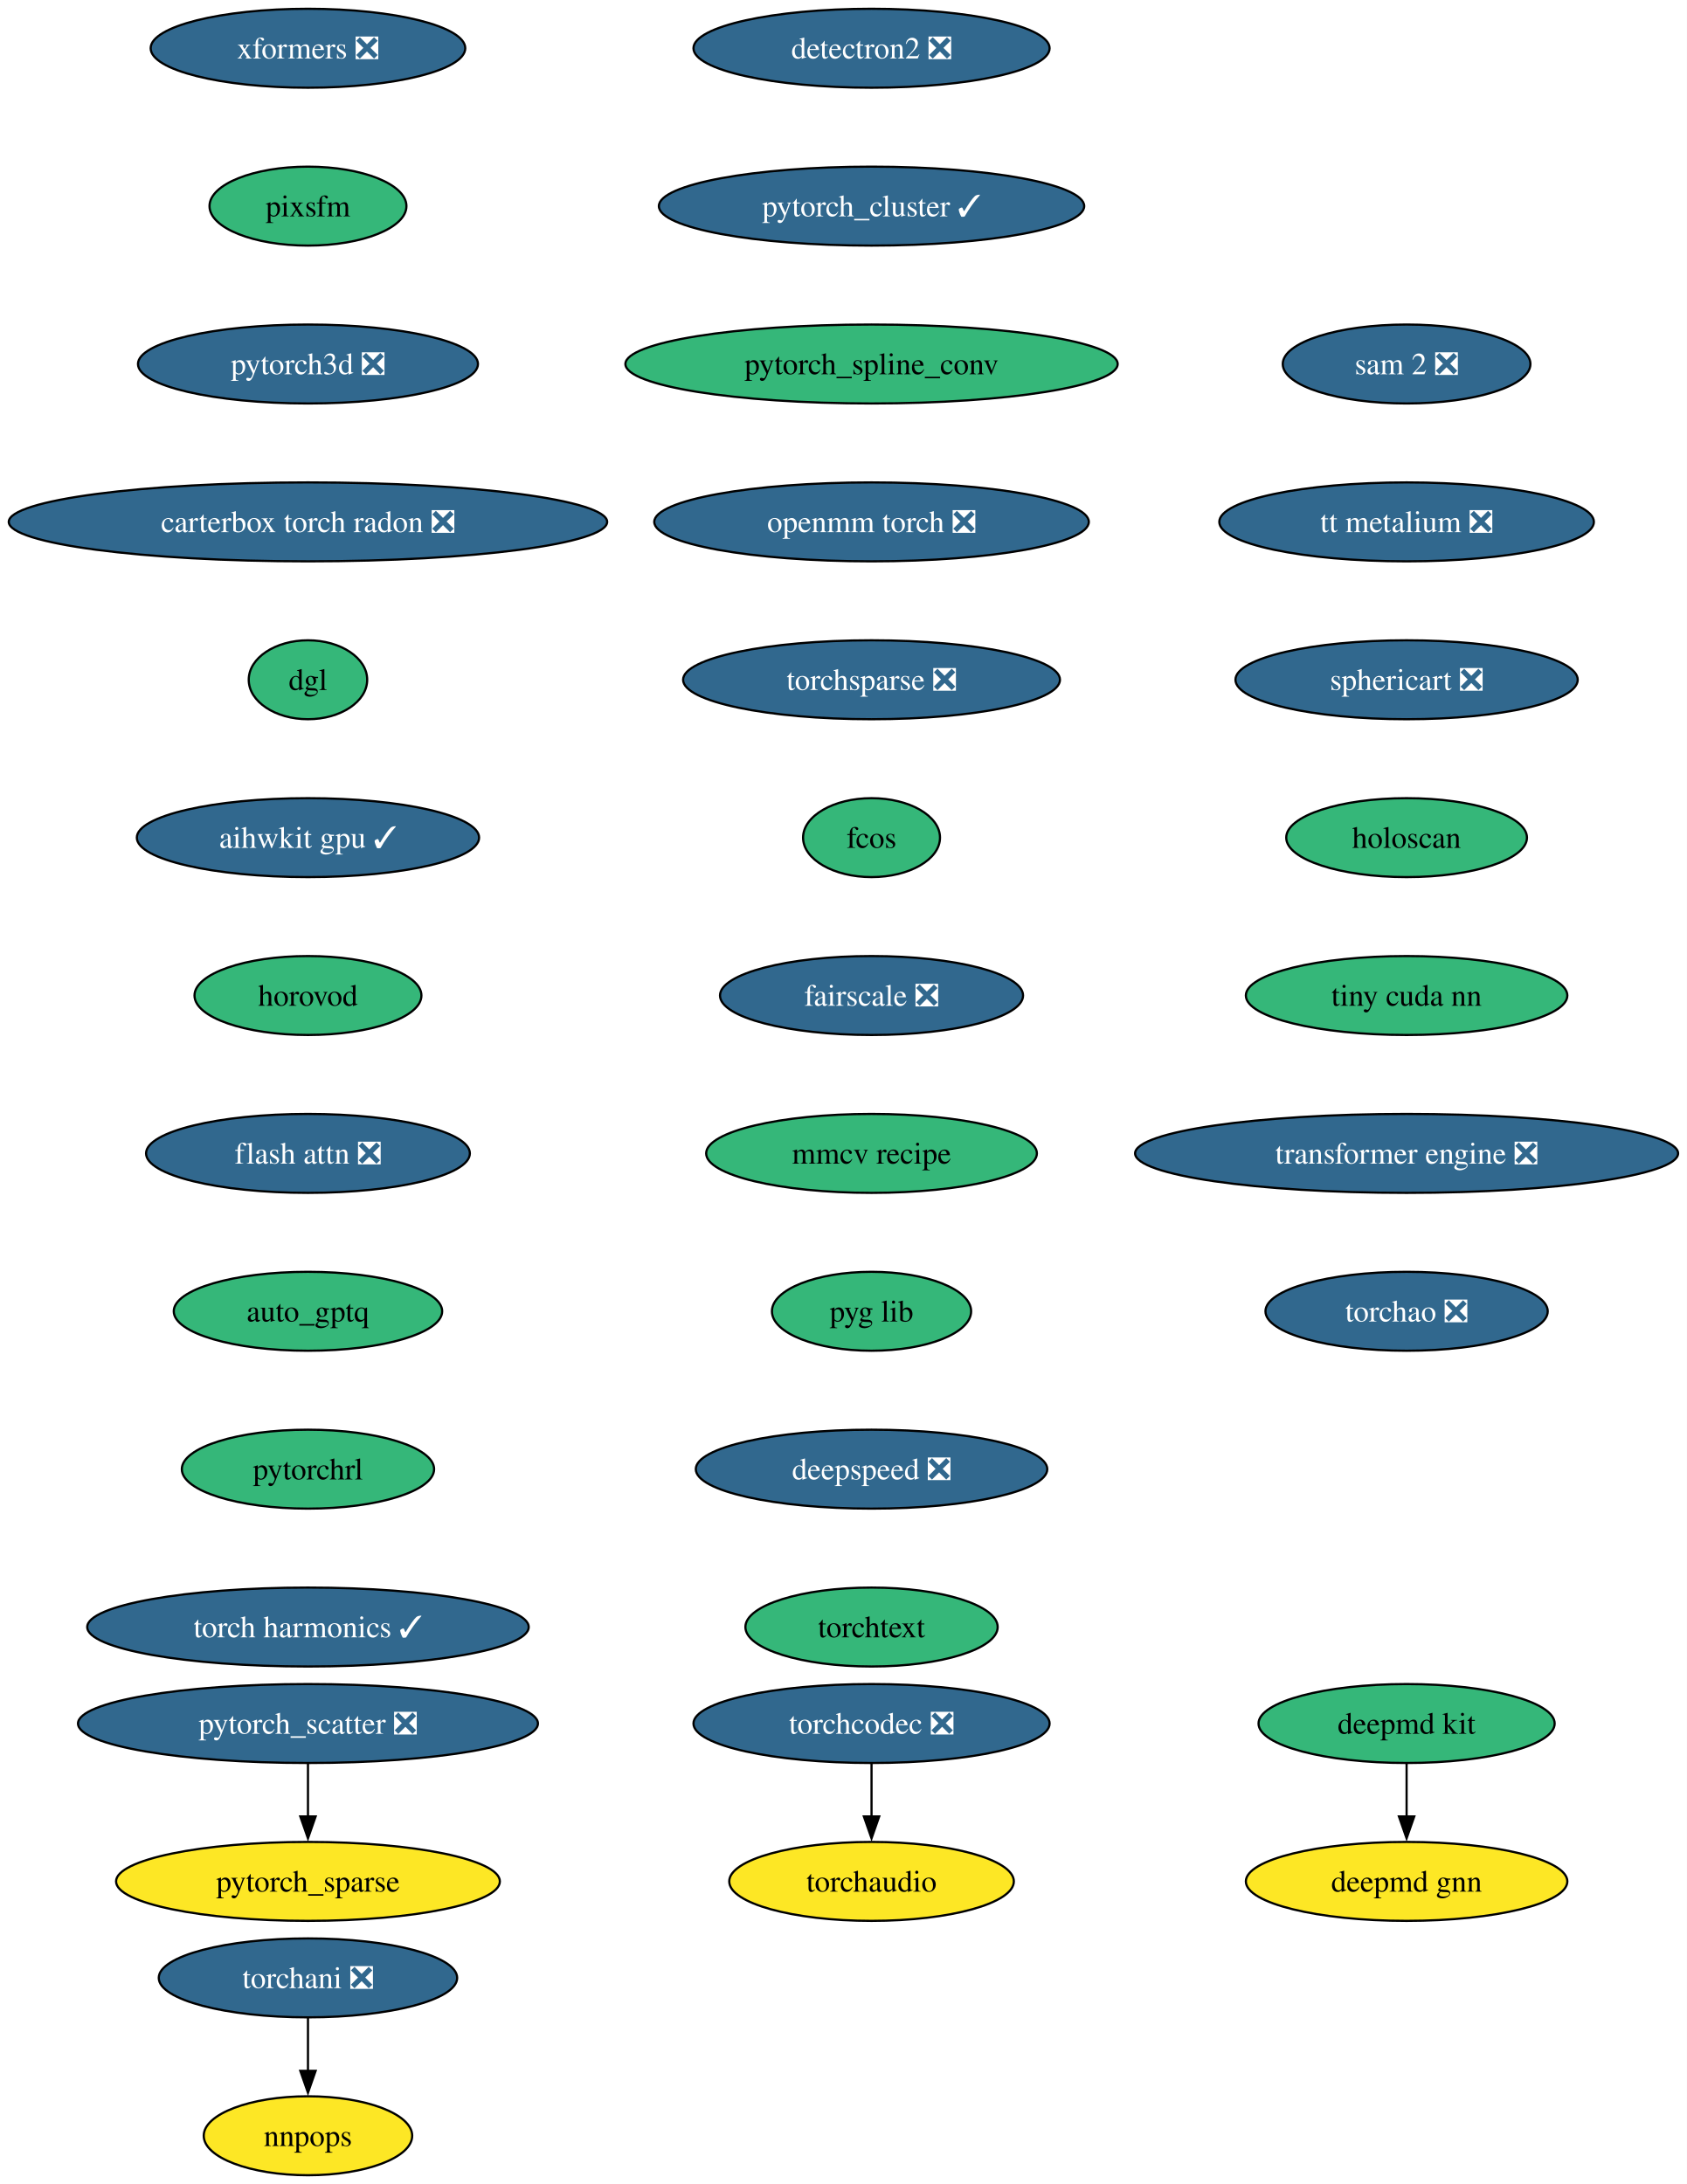
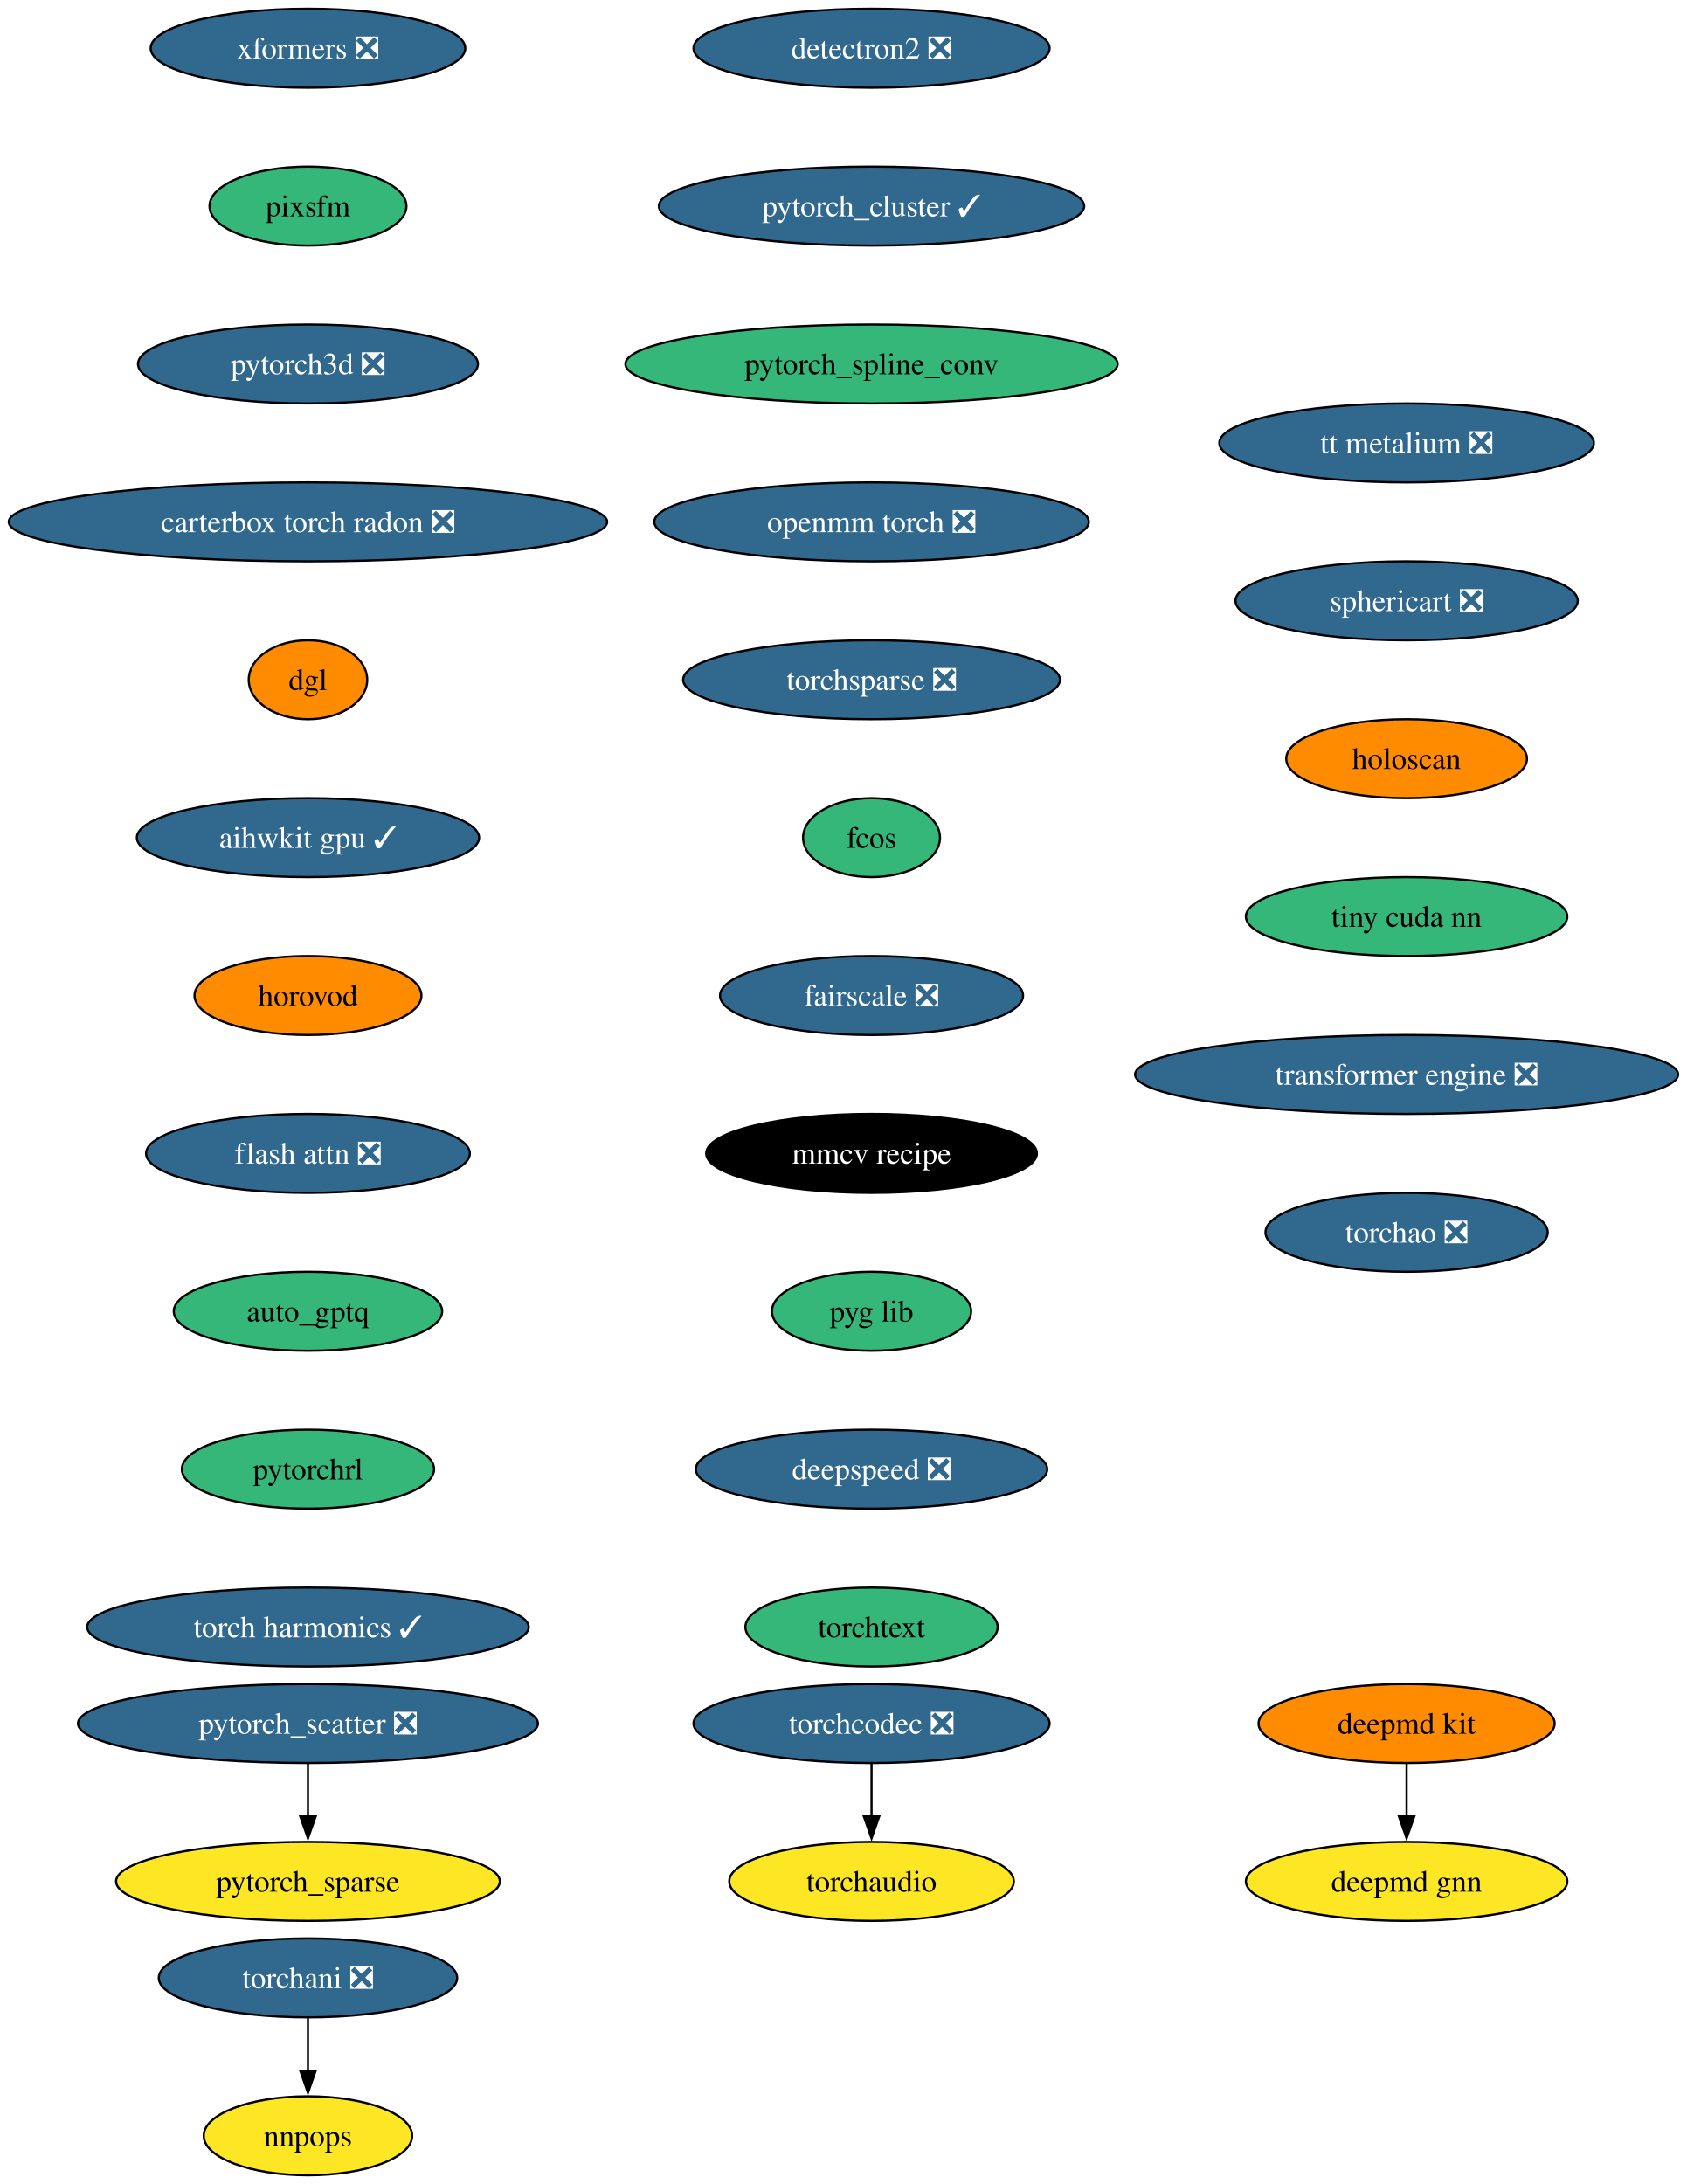
<svg xmlns="http://www.w3.org/2000/svg" xmlns:xlink="http://www.w3.org/1999/xlink" width="769pt" height="996pt" viewBox="0.00 0.00 769.00 996.00">
  <g id="graph0" class="graph" transform="scale(1 1) rotate(0) translate(4 992)">
    <polygon fill="white" stroke="none" points="-4,4 -4,-992 765.25,-992 765.25,4 -4,4" />
    <g id="node1" class="node">
      <g id="a_node1">
        <a xlink:href="https://github.com/conda-forge/deepmd-kit-feedstock" xlink:title="deepmd kit">
-           <ellipse fill="#35b779" stroke="black" cx="637.44" cy="-206" rx="67.52" ry="18" />
+           <ellipse fill="#ff8c00" stroke="black" cx="637.44" cy="-206" rx="67.52" ry="18" />
          <text xml:space="preserve" text-anchor="middle" x="637.44" y="-201.33" font-family="Times,serif" font-size="14.00">deepmd kit</text>
        </a>
      </g>
    </g>
    <g id="node2" class="node">
      <g id="a_node2">
        <a xlink:href="https://github.com/conda-forge/deepmd-gnn-feedstock" xlink:title="deepmd gnn">
          <ellipse fill="#fde725" stroke="black" cx="637.44" cy="-134" rx="73.3" ry="18" />
          <text xml:space="preserve" text-anchor="middle" x="637.44" y="-129.32" font-family="Times,serif" font-size="14.00">deepmd gnn</text>
        </a>
      </g>
    </g>
    <g id="edge1" class="edge">
      <path fill="none" stroke="black" d="M637.44,-187.7C637.44,-180.41 637.44,-171.73 637.44,-163.54" />
      <polygon fill="black" stroke="black" points="640.94,-163.62 637.44,-153.62 633.94,-163.62 640.94,-163.62" />
    </g>
    <g id="node3" class="node">
      <g id="a_node3">
        <a xlink:href="https://github.com/conda-forge/detectron2-feedstock/pull/55" xlink:title="detectron2 ❎">
          <ellipse fill="#31688e" stroke="black" cx="393.44" cy="-970" rx="81.2" ry="18" />
          <text xml:space="preserve" text-anchor="middle" x="393.44" y="-965.33" font-family="Times,serif" font-size="14.00" fill="white">detectron2 ❎</text>
        </a>
      </g>
    </g>
    <g id="node4" class="node">
      <g id="a_node4">
        <a xlink:href="https://github.com/conda-forge/pytorch_cluster-feedstock/pull/65" xlink:title="pytorch_cluster ✓">
          <ellipse fill="#31688e" stroke="black" cx="393.44" cy="-898" rx="96.98" ry="18" />
          <text xml:space="preserve" text-anchor="middle" x="393.44" y="-893.33" font-family="Times,serif" font-size="14.00" fill="white">pytorch_cluster ✓</text>
        </a>
      </g>
    </g>
    <g id="node5" class="node">
      <g id="a_node5">
        <a xlink:href="https://github.com/conda-forge/pytorch_spline_conv-feedstock" xlink:title="pytorch_spline_conv">
          <ellipse fill="#35b779" stroke="black" cx="393.44" cy="-826" rx="112.24" ry="18" />
          <text xml:space="preserve" text-anchor="middle" x="393.44" y="-821.33" font-family="Times,serif" font-size="14.00">pytorch_spline_conv</text>
        </a>
      </g>
    </g>
    <g id="node8" class="node">
      <g id="a_node8">
        <a xlink:href="https://github.com/conda-forge/openmm-torch-feedstock/pull/68" xlink:title="openmm torch ❎">
          <ellipse fill="#31688e" stroke="black" cx="393.44" cy="-754" rx="99.08" ry="18" />
          <text xml:space="preserve" text-anchor="middle" x="393.44" y="-749.33" font-family="Times,serif" font-size="14.00" fill="white">openmm torch ❎</text>
        </a>
      </g>
    </g>
    <g id="node6" class="node">
      <g id="a_node6">
        <a xlink:href="https://github.com/conda-forge/pytorch_scatter-feedstock/pull/82" xlink:title="pytorch_scatter ❎">
          <ellipse fill="#31688e" stroke="black" cx="136.44" cy="-206" rx="104.87" ry="18" />
          <text xml:space="preserve" text-anchor="middle" x="136.44" y="-201.33" font-family="Times,serif" font-size="14.00" fill="white">pytorch_scatter ❎</text>
        </a>
      </g>
    </g>
    <g id="node7" class="node">
      <g id="a_node7">
        <a xlink:href="https://github.com/conda-forge/pytorch_sparse-feedstock" xlink:title="pytorch_sparse">
          <ellipse fill="#fde725" stroke="black" cx="136.44" cy="-134" rx="87.51" ry="18" />
          <text xml:space="preserve" text-anchor="middle" x="136.44" y="-129.32" font-family="Times,serif" font-size="14.00">pytorch_sparse</text>
        </a>
      </g>
    </g>
    <g id="edge4" class="edge">
      <path fill="none" stroke="black" d="M136.44,-187.7C136.44,-180.41 136.44,-171.73 136.44,-163.54" />
      <polygon fill="black" stroke="black" points="139.94,-163.62 136.44,-153.62 132.94,-163.62 139.94,-163.62" />
    </g>
    <g id="node11" class="node">
      <g id="a_node11">
        <a xlink:href="https://github.com/conda-forge/torchsparse-feedstock/pull/45" xlink:title="torchsparse ❎">
          <ellipse fill="#31688e" stroke="black" cx="393.44" cy="-682" rx="85.93" ry="18" />
          <text xml:space="preserve" text-anchor="middle" x="393.44" y="-677.33" font-family="Times,serif" font-size="14.00" fill="white">torchsparse ❎</text>
        </a>
      </g>
    </g>
    <g id="node9" class="node">
      <g id="a_node9">
        <a xlink:href="https://github.com/conda-forge/torchani-feedstock/pull/56" xlink:title="torchani ❎">
          <ellipse fill="#31688e" stroke="black" cx="136.44" cy="-90" rx="68.04" ry="18" />
          <text xml:space="preserve" text-anchor="middle" x="136.44" y="-85.33" font-family="Times,serif" font-size="14.00" fill="white">torchani ❎</text>
        </a>
      </g>
    </g>
    <g id="node10" class="node">
      <g id="a_node10">
        <a xlink:href="https://github.com/conda-forge/nnpops-feedstock" xlink:title="nnpops">
          <ellipse fill="#fde725" stroke="black" cx="136.44" cy="-18" rx="47.53" ry="18" />
          <text xml:space="preserve" text-anchor="middle" x="136.44" y="-13.32" font-family="Times,serif" font-size="14.00">nnpops</text>
        </a>
      </g>
    </g>
    <g id="edge6" class="edge">
      <path fill="none" stroke="black" d="M136.44,-71.7C136.44,-64.41 136.44,-55.73 136.44,-47.54" />
      <polygon fill="black" stroke="black" points="139.94,-47.62 136.44,-37.62 132.94,-47.62 139.94,-47.62" />
    </g>
    <g id="node12" class="node">
      <g id="a_node12">
        <a xlink:href="https://github.com/conda-forge/fcos-feedstock" xlink:title="fcos">
          <ellipse fill="#35b779" stroke="black" cx="393.44" cy="-610" rx="31.22" ry="18" />
          <text xml:space="preserve" text-anchor="middle" x="393.44" y="-605.33" font-family="Times,serif" font-size="14.00">fcos</text>
        </a>
      </g>
    </g>
    <g id="node13" class="node">
      <g id="a_node13">
        <a xlink:href="https://github.com/conda-forge/fairscale-feedstock/pull/44" xlink:title="fairscale ❎">
          <ellipse fill="#31688e" stroke="black" cx="393.44" cy="-538" rx="69.1" ry="18" />
          <text xml:space="preserve" text-anchor="middle" x="393.44" y="-533.33" font-family="Times,serif" font-size="14.00" fill="white">fairscale ❎</text>
        </a>
      </g>
    </g>
    <g id="node14" class="node">
      <g id="a_node14">
        <a xlink:href="https://github.com/conda-forge/mmcv-recipe-feedstock" xlink:title="mmcv recipe">
-           <ellipse fill="#35b779" stroke="black" cx="393.44" cy="-466" rx="75.41" ry="18" />
-           <text xml:space="preserve" text-anchor="middle" x="393.44" y="-461.32" font-family="Times,serif" font-size="14.00">mmcv recipe</text>
+           <ellipse fill="#000000" stroke="black" cx="393.44" cy="-466" rx="75.41" ry="18" />
+           <text xml:space="preserve" text-anchor="middle" x="393.44" y="-461.32" font-family="Times,serif" font-size="14.00" fill="white">mmcv recipe</text>
        </a>
      </g>
    </g>
    <g id="node15" class="node">
      <g id="a_node15">
        <a xlink:href="https://github.com/conda-forge/pyg-lib-feedstock" xlink:title="pyg lib">
          <ellipse fill="#35b779" stroke="black" cx="393.44" cy="-394" rx="45.42" ry="18" />
          <text xml:space="preserve" text-anchor="middle" x="393.44" y="-389.32" font-family="Times,serif" font-size="14.00">pyg lib</text>
        </a>
      </g>
    </g>
    <g id="node16" class="node">
      <g id="a_node16">
        <a xlink:href="https://github.com/conda-forge/deepspeed-feedstock/pull/105" xlink:title="deepspeed ❎">
          <ellipse fill="#31688e" stroke="black" cx="393.44" cy="-322" rx="80.14" ry="18" />
          <text xml:space="preserve" text-anchor="middle" x="393.44" y="-317.32" font-family="Times,serif" font-size="14.00" fill="white">deepspeed ❎</text>
        </a>
      </g>
    </g>
    <g id="node17" class="node">
      <g id="a_node17">
        <a xlink:href="https://github.com/conda-forge/torchtext-feedstock" xlink:title="torchtext">
          <ellipse fill="#35b779" stroke="black" cx="393.44" cy="-250" rx="57.52" ry="18" />
          <text xml:space="preserve" text-anchor="middle" x="393.44" y="-245.32" font-family="Times,serif" font-size="14.00">torchtext</text>
        </a>
      </g>
    </g>
    <g id="node18" class="node">
      <g id="a_node18">
        <a xlink:href="https://github.com/conda-forge/xformers-feedstock/pull/67" xlink:title="xformers ❎">
          <ellipse fill="#31688e" stroke="black" cx="136.44" cy="-970" rx="71.73" ry="18" />
          <text xml:space="preserve" text-anchor="middle" x="136.44" y="-965.33" font-family="Times,serif" font-size="14.00" fill="white">xformers ❎</text>
        </a>
      </g>
    </g>
    <g id="node19" class="node">
      <g id="a_node19">
        <a xlink:href="https://github.com/conda-forge/pixsfm-feedstock" xlink:title="pixsfm">
          <ellipse fill="#35b779" stroke="black" cx="136.44" cy="-898" rx="44.9" ry="18" />
          <text xml:space="preserve" text-anchor="middle" x="136.44" y="-893.33" font-family="Times,serif" font-size="14.00">pixsfm</text>
        </a>
      </g>
    </g>
    <g id="node20" class="node">
      <g id="a_node20">
        <a xlink:href="https://github.com/conda-forge/pytorch3d-feedstock/pull/33" xlink:title="pytorch3d ❎">
          <ellipse fill="#31688e" stroke="black" cx="136.44" cy="-826" rx="77.52" ry="18" />
          <text xml:space="preserve" text-anchor="middle" x="136.44" y="-821.33" font-family="Times,serif" font-size="14.00" fill="white">pytorch3d ❎</text>
        </a>
      </g>
    </g>
    <g id="node21" class="node">
      <g id="a_node21">
        <a xlink:href="https://github.com/conda-forge/carterbox-torch-radon-feedstock/pull/22" xlink:title="carterbox torch radon ❎">
          <ellipse fill="#31688e" stroke="black" cx="136.44" cy="-754" rx="136.44" ry="18" />
          <text xml:space="preserve" text-anchor="middle" x="136.44" y="-749.33" font-family="Times,serif" font-size="14.00" fill="white">carterbox torch radon ❎</text>
        </a>
      </g>
    </g>
    <g id="node22" class="node">
      <g id="a_node22">
        <a xlink:href="https://github.com/conda-forge/dgl-feedstock" xlink:title="dgl">
-           <ellipse fill="#35b779" stroke="black" cx="136.44" cy="-682" rx="27.01" ry="18" />
+           <ellipse fill="#ff8c00" stroke="black" cx="136.44" cy="-682" rx="27.01" ry="18" />
          <text xml:space="preserve" text-anchor="middle" x="136.44" y="-677.33" font-family="Times,serif" font-size="14.00">dgl</text>
        </a>
      </g>
    </g>
    <g id="node23" class="node">
      <g id="a_node23">
        <a xlink:href="https://github.com/conda-forge/aihwkit-gpu-feedstock/pull/30" xlink:title="aihwkit gpu ✓">
          <ellipse fill="#31688e" stroke="black" cx="136.44" cy="-610" rx="78.04" ry="18" />
          <text xml:space="preserve" text-anchor="middle" x="136.44" y="-605.33" font-family="Times,serif" font-size="14.00" fill="white">aihwkit gpu ✓</text>
        </a>
      </g>
    </g>
    <g id="node24" class="node">
      <g id="a_node24">
        <a xlink:href="https://github.com/conda-forge/horovod-feedstock" xlink:title="horovod">
-           <ellipse fill="#35b779" stroke="black" cx="136.44" cy="-538" rx="51.74" ry="18" />
+           <ellipse fill="#ff8c00" stroke="black" cx="136.44" cy="-538" rx="51.74" ry="18" />
          <text xml:space="preserve" text-anchor="middle" x="136.44" y="-533.33" font-family="Times,serif" font-size="14.00">horovod</text>
        </a>
      </g>
    </g>
    <g id="node25" class="node">
      <g id="a_node25">
        <a xlink:href="https://github.com/conda-forge/flash-attn-feedstock/pull/44" xlink:title="flash attn ❎">
          <ellipse fill="#31688e" stroke="black" cx="136.44" cy="-466" rx="73.83" ry="18" />
          <text xml:space="preserve" text-anchor="middle" x="136.44" y="-461.32" font-family="Times,serif" font-size="14.00" fill="white">flash attn ❎</text>
        </a>
      </g>
    </g>
    <g id="node26" class="node">
      <g id="a_node26">
        <a xlink:href="https://github.com/conda-forge/auto_gptq-feedstock" xlink:title="auto_gptq">
          <ellipse fill="#35b779" stroke="black" cx="136.44" cy="-394" rx="61.2" ry="18" />
          <text xml:space="preserve" text-anchor="middle" x="136.44" y="-389.32" font-family="Times,serif" font-size="14.00">auto_gptq</text>
        </a>
      </g>
    </g>
    <g id="node27" class="node">
      <g id="a_node27">
        <a xlink:href="https://github.com/conda-forge/pytorchrl-feedstock" xlink:title="pytorchrl">
          <ellipse fill="#35b779" stroke="black" cx="136.44" cy="-322" rx="57.52" ry="18" />
          <text xml:space="preserve" text-anchor="middle" x="136.44" y="-317.32" font-family="Times,serif" font-size="14.00">pytorchrl</text>
        </a>
      </g>
    </g>
    <g id="node28" class="node">
      <g id="a_node28">
        <a xlink:href="https://github.com/conda-forge/torch-harmonics-feedstock/pull/18" xlink:title="torch harmonics ✓">
          <ellipse fill="#31688e" stroke="black" cx="136.44" cy="-250" rx="100.66" ry="18" />
          <text xml:space="preserve" text-anchor="middle" x="136.44" y="-245.32" font-family="Times,serif" font-size="14.00" fill="white">torch harmonics ✓</text>
        </a>
      </g>
    </g>
    <g id="node29" class="node">
      <g id="a_node29">
        <a xlink:href="https://github.com/conda-forge/torchaudio-feedstock" xlink:title="torchaudio">
          <ellipse fill="#fde725" stroke="black" cx="393.44" cy="-134" rx="64.89" ry="18" />
          <text xml:space="preserve" text-anchor="middle" x="393.44" y="-129.32" font-family="Times,serif" font-size="14.00">torchaudio</text>
        </a>
      </g>
    </g>
    <g id="node30" class="node">
      <g id="a_node30">
-         <a xlink:href="https://github.com/conda-forge/sam-2-feedstock/pull/31" xlink:title="sam 2 ❎">
-           <ellipse fill="#31688e" stroke="black" cx="637.44" cy="-826" rx="56.47" ry="18" />
-           <text xml:space="preserve" text-anchor="middle" x="637.44" y="-821.33" font-family="Times,serif" font-size="14.00" fill="white">sam 2 ❎</text>
+         <a xlink:href="https://github.com/conda-forge/tt-metalium-feedstock/pull/20" xlink:title="tt metalium ❎">
+           <ellipse fill="#31688e" stroke="black" cx="637.44" cy="-790" rx="85.41" ry="18" />
+           <text xml:space="preserve" text-anchor="middle" x="637.44" y="-785.33" font-family="Times,serif" font-size="14.00" fill="white">tt metalium ❎</text>
        </a>
      </g>
    </g>
    <g id="node31" class="node">
      <g id="a_node31">
-         <a xlink:href="https://github.com/conda-forge/tt-metalium-feedstock/pull/20" xlink:title="tt metalium ❎">
-           <ellipse fill="#31688e" stroke="black" cx="637.44" cy="-754" rx="85.41" ry="18" />
-           <text xml:space="preserve" text-anchor="middle" x="637.44" y="-749.33" font-family="Times,serif" font-size="14.00" fill="white">tt metalium ❎</text>
+         <a xlink:href="https://github.com/conda-forge/sphericart-feedstock/pull/23" xlink:title="sphericart ❎">
+           <ellipse fill="#31688e" stroke="black" cx="637.44" cy="-718" rx="78.04" ry="18" />
+           <text xml:space="preserve" text-anchor="middle" x="637.44" y="-713.33" font-family="Times,serif" font-size="14.00" fill="white">sphericart ❎</text>
        </a>
      </g>
    </g>
    <g id="node32" class="node">
      <g id="a_node32">
-         <a xlink:href="https://github.com/conda-forge/sphericart-feedstock/pull/23" xlink:title="sphericart ❎">
-           <ellipse fill="#31688e" stroke="black" cx="637.44" cy="-682" rx="78.04" ry="18" />
-           <text xml:space="preserve" text-anchor="middle" x="637.44" y="-677.33" font-family="Times,serif" font-size="14.00" fill="white">sphericart ❎</text>
+         <a xlink:href="https://github.com/conda-forge/holoscan-feedstock" xlink:title="holoscan">
+           <ellipse fill="#ff8c00" stroke="black" cx="637.44" cy="-646" rx="54.89" ry="18" />
+           <text xml:space="preserve" text-anchor="middle" x="637.44" y="-641.33" font-family="Times,serif" font-size="14.00">holoscan</text>
        </a>
      </g>
    </g>
    <g id="node33" class="node">
      <g id="a_node33">
-         <a xlink:href="https://github.com/conda-forge/holoscan-feedstock" xlink:title="holoscan">
-           <ellipse fill="#35b779" stroke="black" cx="637.44" cy="-610" rx="54.89" ry="18" />
-           <text xml:space="preserve" text-anchor="middle" x="637.44" y="-605.33" font-family="Times,serif" font-size="14.00">holoscan</text>
+         <a xlink:href="https://github.com/conda-forge/tiny-cuda-nn-feedstock" xlink:title="tiny cuda nn">
+           <ellipse fill="#35b779" stroke="black" cx="637.44" cy="-574" rx="73.3" ry="18" />
+           <text xml:space="preserve" text-anchor="middle" x="637.44" y="-569.33" font-family="Times,serif" font-size="14.00">tiny cuda nn</text>
+         </a>
+       </g>
+     </g>
+     <g id="node35" class="node">
+       <g id="a_node35">
+         <a xlink:href="https://github.com/conda-forge/transformer-engine-feedstock/pull/24" xlink:title="transformer engine ❎">
+           <ellipse fill="#31688e" stroke="black" cx="637.44" cy="-502" rx="123.81" ry="18" />
+           <text xml:space="preserve" text-anchor="middle" x="637.44" y="-497.32" font-family="Times,serif" font-size="14.00" fill="white">transformer engine ❎</text>
        </a>
      </g>
    </g>
    <g id="node34" class="node">
      <g id="a_node34">
-         <a xlink:href="https://github.com/conda-forge/tiny-cuda-nn-feedstock" xlink:title="tiny cuda nn">
-           <ellipse fill="#35b779" stroke="black" cx="637.44" cy="-538" rx="73.3" ry="18" />
-           <text xml:space="preserve" text-anchor="middle" x="637.44" y="-533.33" font-family="Times,serif" font-size="14.00">tiny cuda nn</text>
-         </a>
-       </g>
-     </g>
-     <g id="node36" class="node">
-       <g id="a_node36">
-         <a xlink:href="https://github.com/conda-forge/transformer-engine-feedstock/pull/24" xlink:title="transformer engine ❎">
-           <ellipse fill="#31688e" stroke="black" cx="637.44" cy="-466" rx="123.81" ry="18" />
-           <text xml:space="preserve" text-anchor="middle" x="637.44" y="-461.32" font-family="Times,serif" font-size="14.00" fill="white">transformer engine ❎</text>
-         </a>
-       </g>
-     </g>
-     <g id="node35" class="node">
-       <g id="a_node35">
        <a xlink:href="https://github.com/conda-forge/torchcodec-feedstock/pull/49" xlink:title="torchcodec ❎">
          <ellipse fill="#31688e" stroke="black" cx="393.44" cy="-206" rx="81.2" ry="18" />
          <text xml:space="preserve" text-anchor="middle" x="393.44" y="-201.33" font-family="Times,serif" font-size="14.00" fill="white">torchcodec ❎</text>
        </a>
      </g>
    </g>
-     <g id="edge28" class="edge">
+     <g id="edge27" class="edge">
      <path fill="none" stroke="black" d="M393.44,-187.7C393.44,-180.41 393.44,-171.73 393.44,-163.54" />
      <polygon fill="black" stroke="black" points="396.94,-163.62 393.44,-153.62 389.94,-163.62 396.94,-163.62" />
    </g>
-     <g id="node37" class="node">
-       <g id="a_node37">
+     <g id="node36" class="node">
+       <g id="a_node36">
        <a xlink:href="https://github.com/conda-forge/torchao-feedstock/pull/12" xlink:title="torchao ❎">
-           <ellipse fill="#31688e" stroke="black" cx="637.44" cy="-394" rx="64.36" ry="18" />
-           <text xml:space="preserve" text-anchor="middle" x="637.44" y="-389.32" font-family="Times,serif" font-size="14.00" fill="white">torchao ❎</text>
+           <ellipse fill="#31688e" stroke="black" cx="637.44" cy="-430" rx="64.36" ry="18" />
+           <text xml:space="preserve" text-anchor="middle" x="637.44" y="-425.32" font-family="Times,serif" font-size="14.00" fill="white">torchao ❎</text>
        </a>
      </g>
    </g>
  </g>
</svg>
